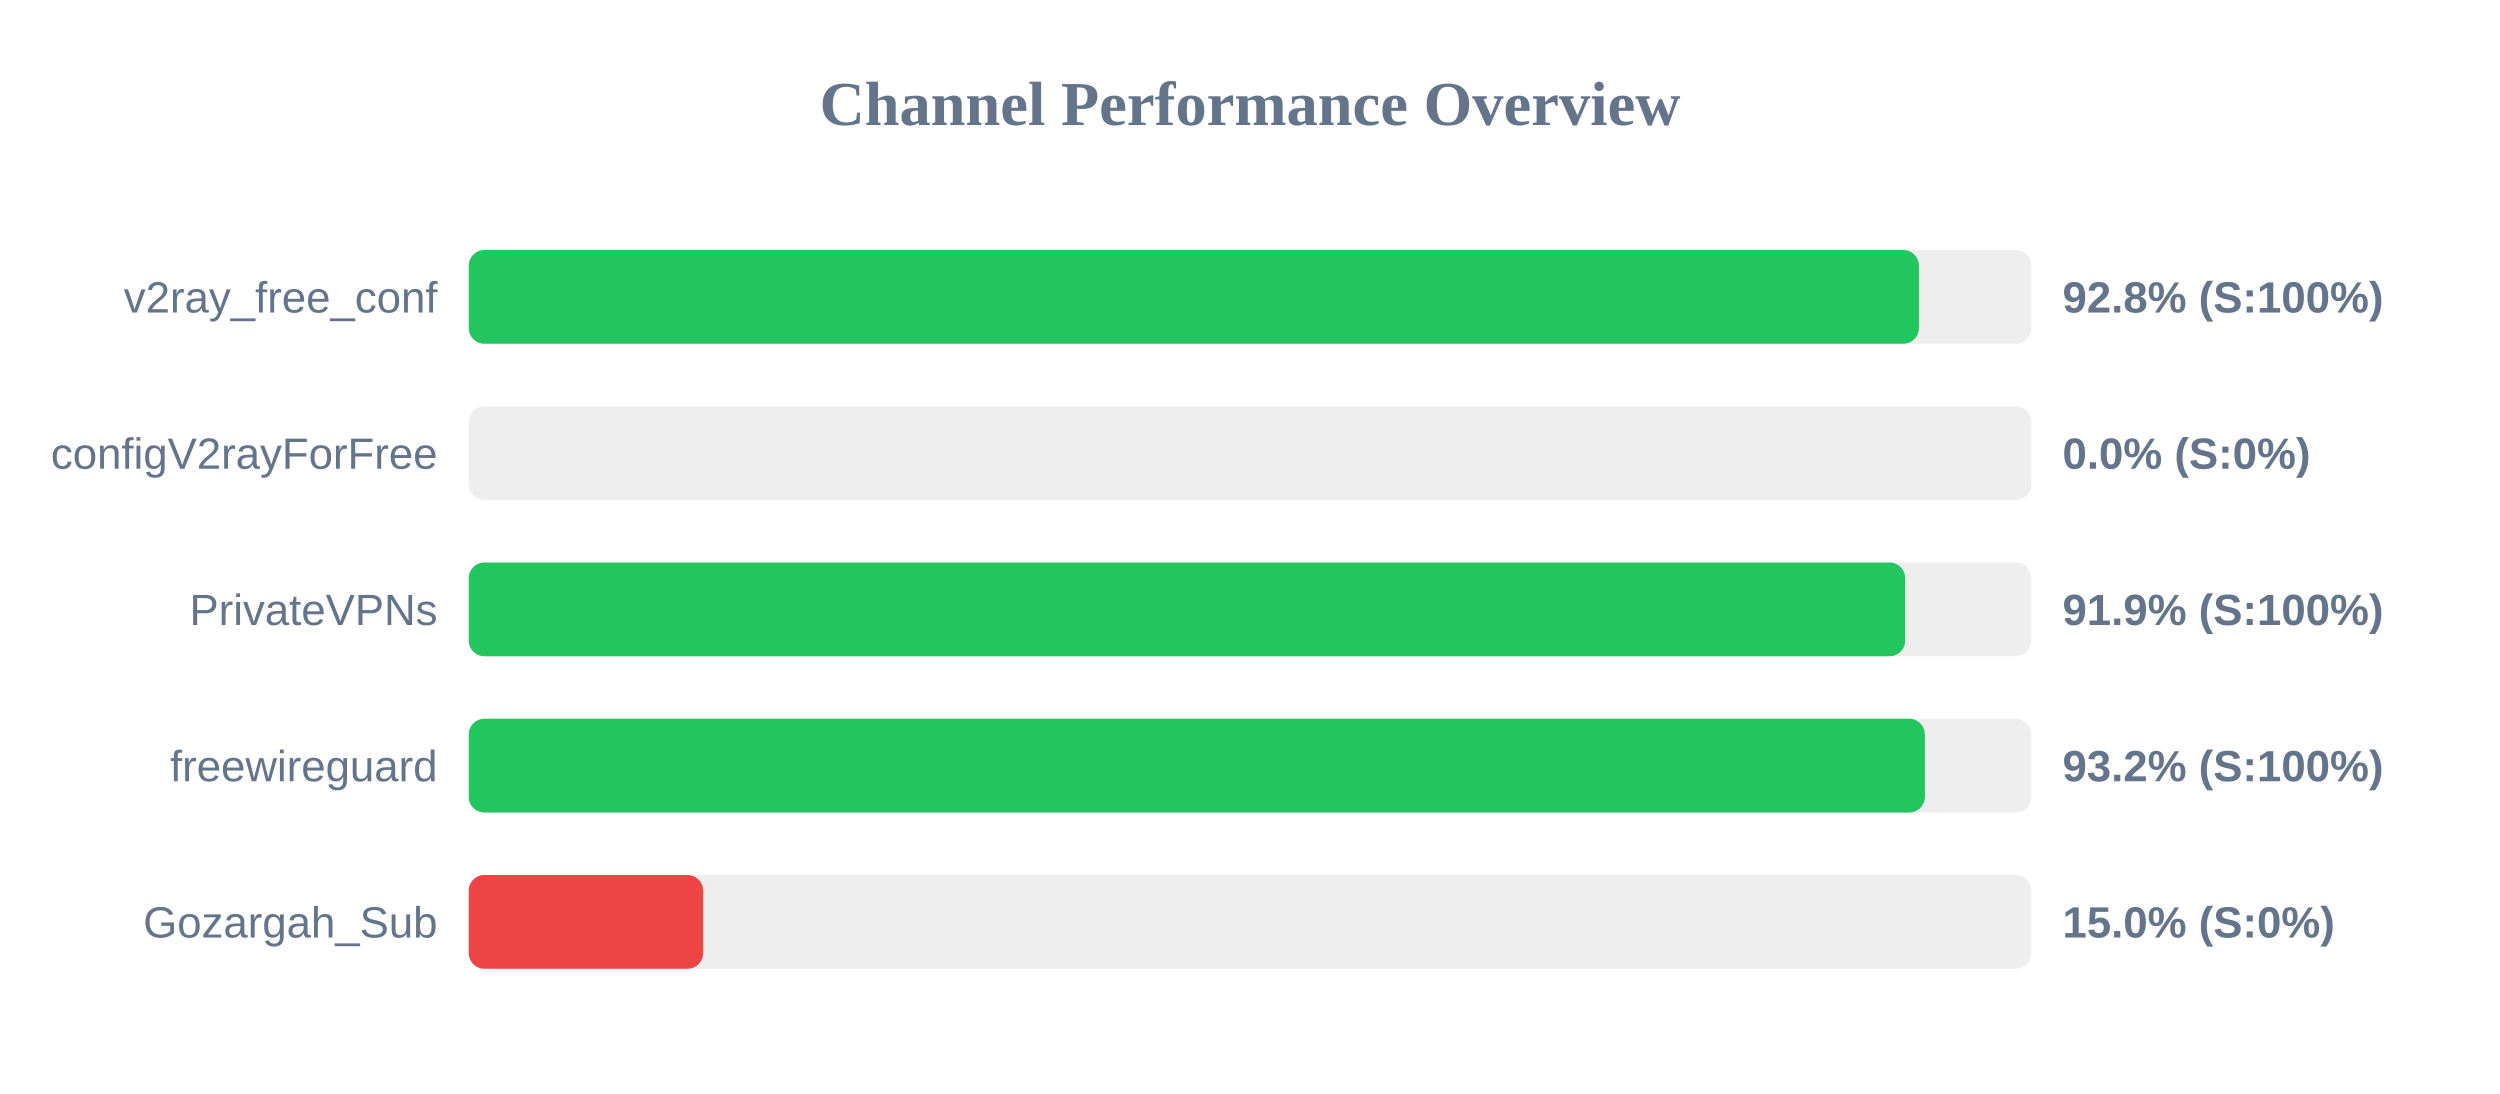
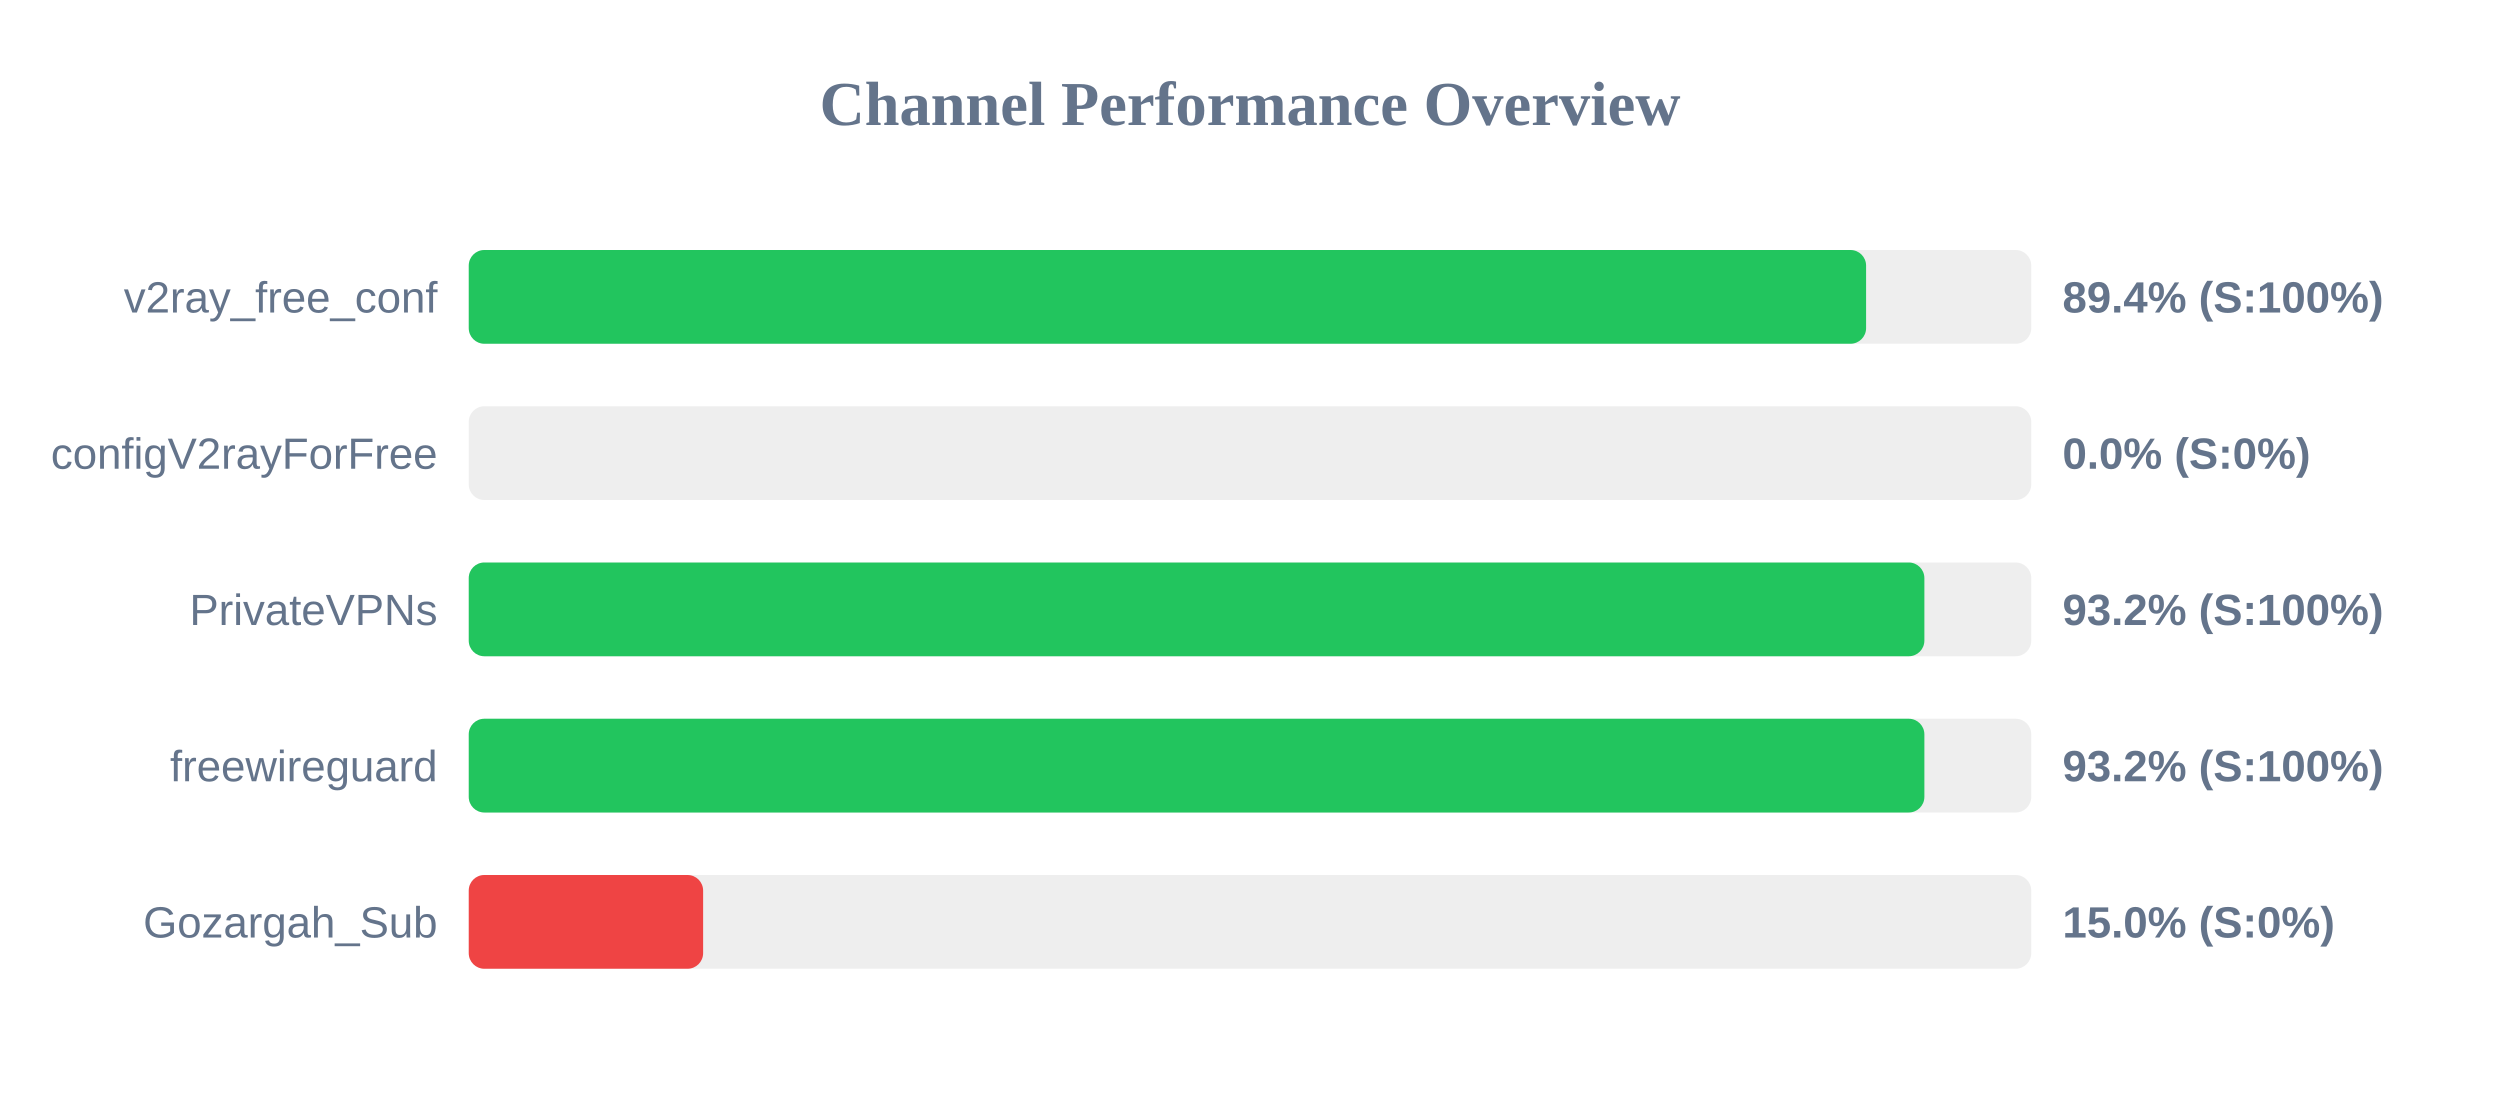
<svg xmlns="http://www.w3.org/2000/svg" width="800" height="350" version="1.1">
  <style>
        .row { font: 14px Arial; fill: #64748b; }
        .score { font: bold 14px Arial; fill: #64748b; }
    </style>
  <text x="400" y="40" text-anchor="middle" font-size="20px" font-weight="bold" fill="#64748b">Channel Performance Overview</text>
  <rect x="150" y="80" width="500" height="30" fill="#eee" rx="5" />
-   <rect x="150" y="80" width="464.05" height="30" fill="#22c55e" rx="5" />
+   <rect x="150" y="80" width="447.15" height="30" fill="#22c55e" rx="5" />
  <text x="140" y="100" text-anchor="end" class="row">v2ray_free_conf</text>
-   <text x="660" y="100" text-anchor="start" class="score">92.8% (S:100%)</text>
+   <text x="660" y="100" text-anchor="start" class="score">89.4% (S:100%)</text>
  <rect x="150" y="130" width="500" height="30" fill="#eee" rx="5" />
  <rect x="150" y="130" width="0.0" height="30" fill="#ef4444" rx="5" />
  <text x="140" y="150" text-anchor="end" class="row">configV2rayForFree</text>
  <text x="660" y="150" text-anchor="start" class="score">0.0% (S:0%)</text>
  <rect x="150" y="180" width="500" height="30" fill="#eee" rx="5" />
-   <rect x="150" y="180" width="459.65" height="30" fill="#22c55e" rx="5" />
+   <rect x="150" y="180" width="465.8" height="30" fill="#22c55e" rx="5" />
  <text x="140" y="200" text-anchor="end" class="row">PrivateVPNs</text>
-   <text x="660" y="200" text-anchor="start" class="score">91.9% (S:100%)</text>
+   <text x="660" y="200" text-anchor="start" class="score">93.2% (S:100%)</text>
  <rect x="150" y="230" width="500" height="30" fill="#eee" rx="5" />
-   <rect x="150" y="230" width="465.95" height="30" fill="#22c55e" rx="5" />
+   <rect x="150" y="230" width="465.8" height="30" fill="#22c55e" rx="5" />
  <text x="140" y="250" text-anchor="end" class="row">freewireguard</text>
  <text x="660" y="250" text-anchor="start" class="score">93.2% (S:100%)</text>
  <rect x="150" y="280" width="500" height="30" fill="#eee" rx="5" />
  <rect x="150" y="280" width="75.0" height="30" fill="#ef4444" rx="5" />
  <text x="140" y="300" text-anchor="end" class="row">Gozargah_Sub</text>
  <text x="660" y="300" text-anchor="start" class="score">15.0% (S:0%)</text>
</svg>
